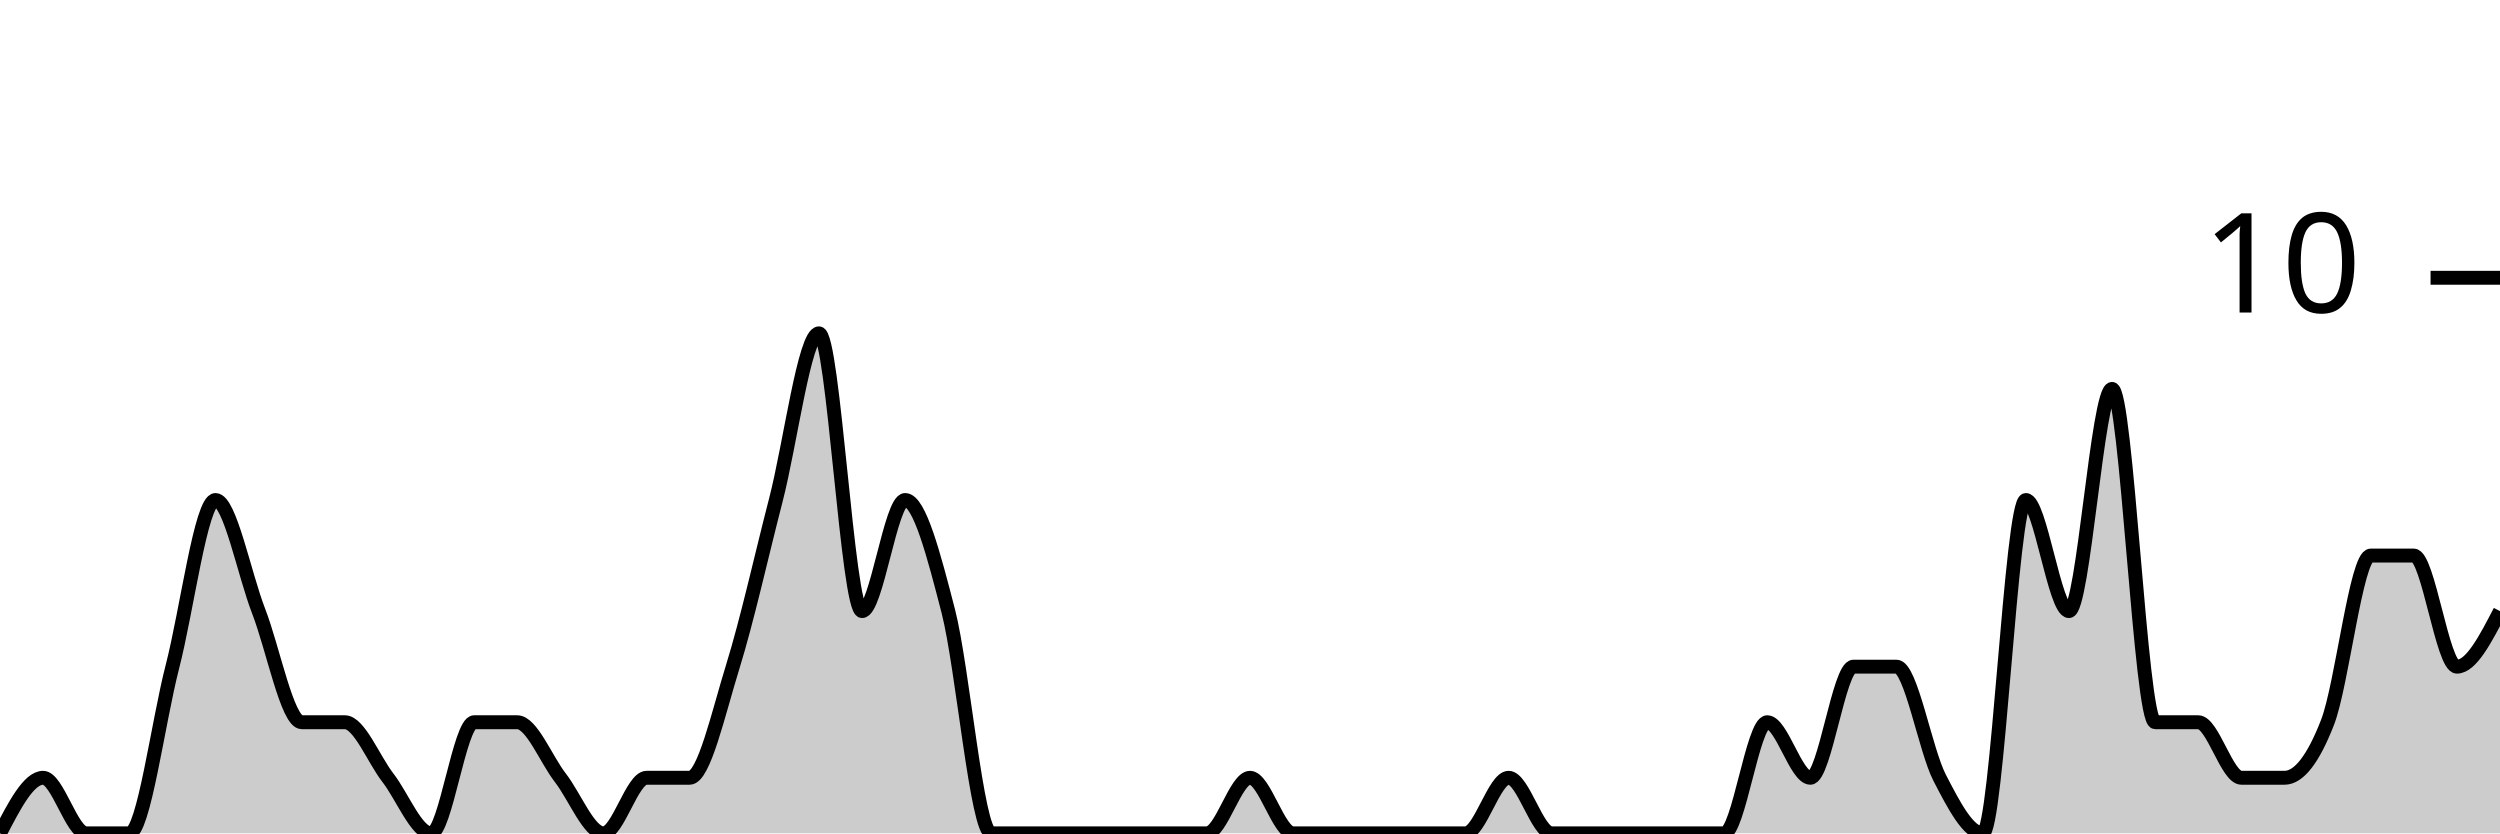
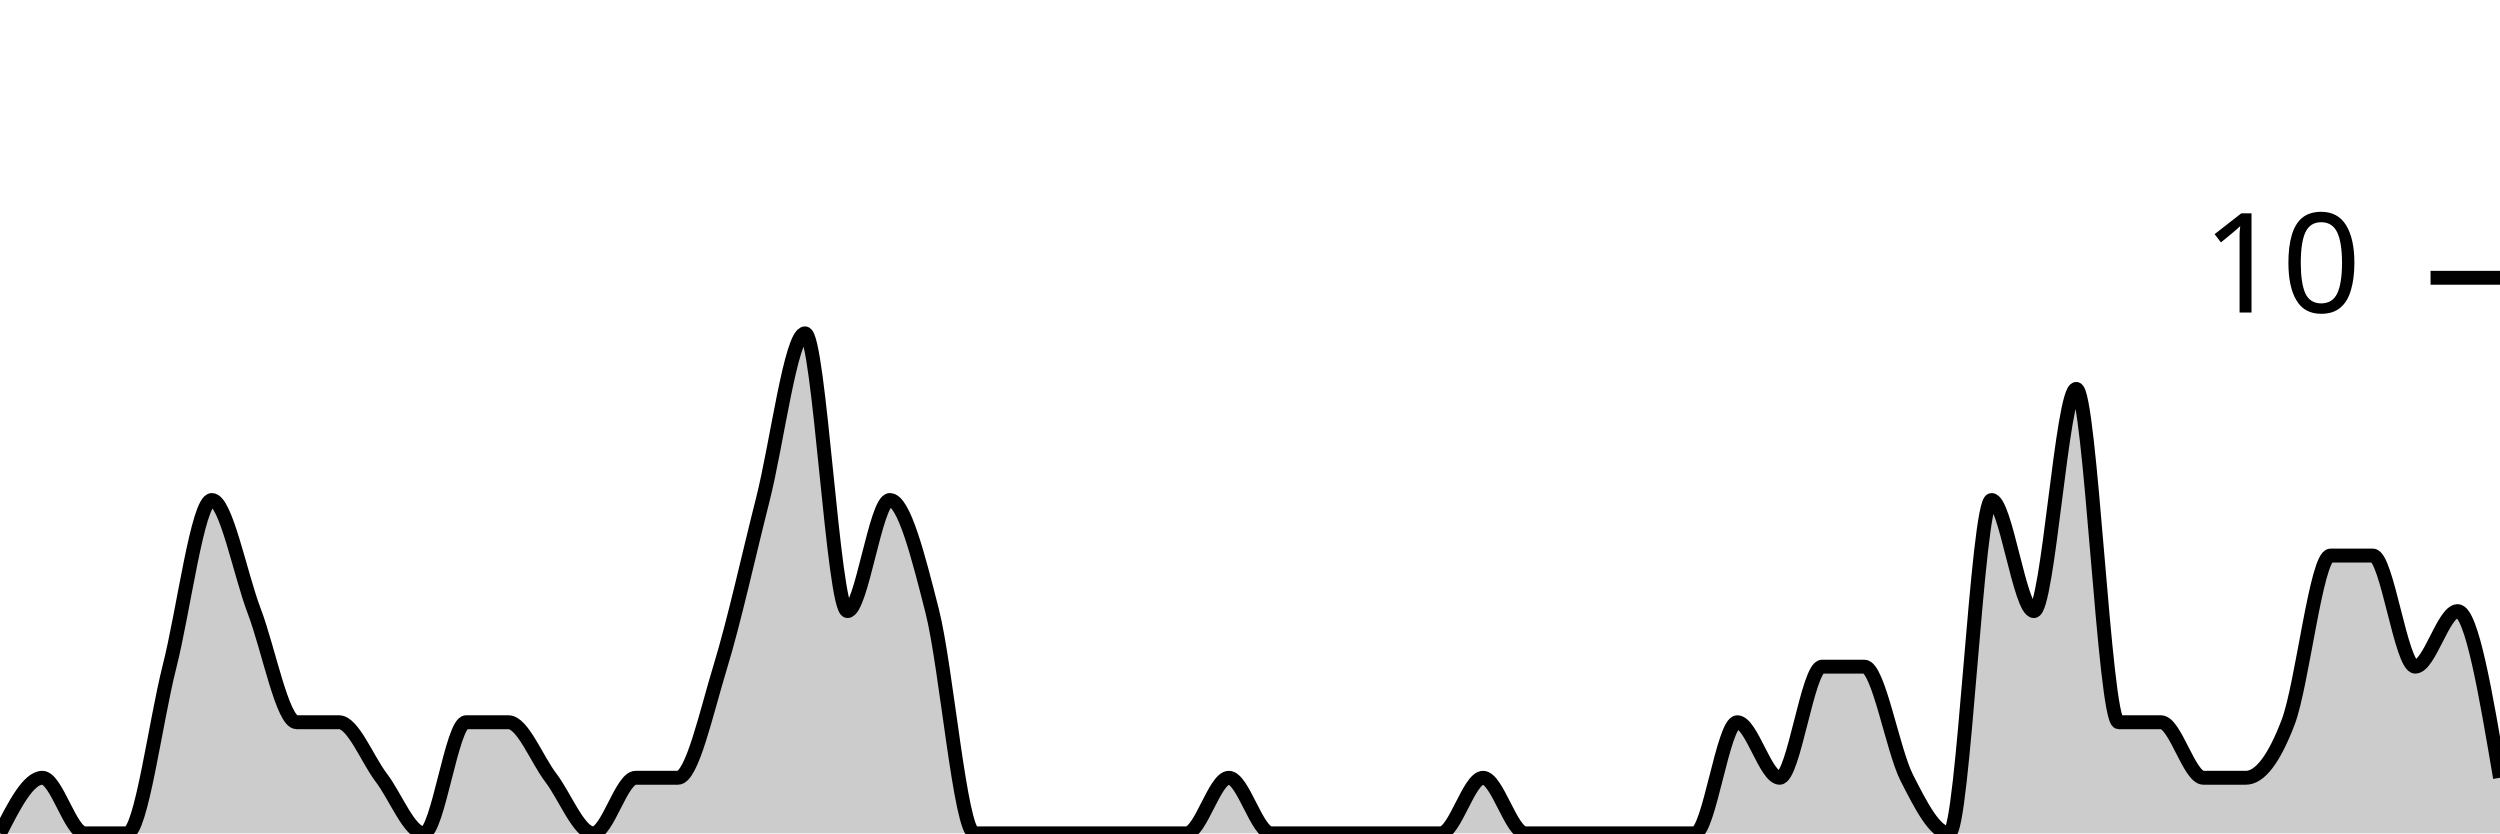
<svg xmlns="http://www.w3.org/2000/svg" viewBox="0 0 180 60">
  <g transform="translate(0,20)">
-     <path class="area" fill="rgba(0, 0, 0, 0.2)" d="M0,40C1.034,38,2.069,36,3.103,36C4.138,36,5.172,40,6.207,40C7.241,40,8.276,40,9.31,40C10.345,40,11.379,32,12.414,28C13.448,24,14.483,16,15.517,16C16.552,16,17.586,21.333,18.621,24C19.655,26.667,20.69,32,21.724,32C22.759,32,23.793,32,24.828,32C25.862,32,26.897,34.667,27.931,36C28.966,37.333,30,40,31.034,40C32.069,40,33.103,32,34.138,32C35.172,32,36.207,32,37.241,32C38.276,32,39.31,34.667,40.345,36C41.379,37.333,42.414,40,43.448,40C44.483,40,45.517,36,46.552,36C47.586,36,48.621,36,49.655,36C50.69,36,51.724,31.333,52.759,28C53.793,24.667,54.828,20,55.862,16C56.897,12,57.931,4,58.966,4C60,4,61.034,24,62.069,24C63.103,24,64.138,16,65.172,16C66.207,16,67.241,20,68.276,24C69.31,28,70.345,40,71.379,40C72.414,40,73.448,40,74.483,40C75.517,40,76.552,40,77.586,40C78.621,40,79.655,40,80.69,40C81.724,40,82.759,40,83.793,40C84.828,40,85.862,40,86.897,40C87.931,40,88.966,36,90,36C91.034,36,92.069,40,93.103,40C94.138,40,95.172,40,96.207,40C97.241,40,98.276,40,99.31,40C100.345,40,101.379,40,102.414,40C103.448,40,104.483,40,105.517,40C106.552,40,107.586,36,108.621,36C109.655,36,110.69,40,111.724,40C112.759,40,113.793,40,114.828,40C115.862,40,116.897,40,117.931,40C118.966,40,120,40,121.034,40C122.069,40,123.103,40,124.138,40C125.172,40,126.207,32,127.241,32C128.276,32,129.31,36,130.345,36C131.379,36,132.414,28,133.448,28C134.483,28,135.517,28,136.552,28C137.586,28,138.621,34,139.655,36C140.69,38,141.724,40,142.759,40C143.793,40,144.828,16,145.862,16C146.897,16,147.931,24,148.966,24C150,24,151.034,8,152.069,8C153.103,8,154.138,32,155.172,32C156.207,32,157.241,32,158.276,32C159.31,32,160.345,36,161.379,36C162.414,36,163.448,36,164.483,36C165.517,36,166.552,34.667,167.586,32C168.621,29.333,169.655,20,170.69,20C171.724,20,172.759,20,173.793,20C174.828,20,175.862,28,176.897,28C177.931,28,178.966,26,180,24L180,40C178.966,40,177.931,40,176.897,40C175.862,40,174.828,40,173.793,40C172.759,40,171.724,40,170.69,40C169.655,40,168.621,40,167.586,40C166.552,40,165.517,40,164.483,40C163.448,40,162.414,40,161.379,40C160.345,40,159.31,40,158.276,40C157.241,40,156.207,40,155.172,40C154.138,40,153.103,40,152.069,40C151.034,40,150,40,148.966,40C147.931,40,146.897,40,145.862,40C144.828,40,143.793,40,142.759,40C141.724,40,140.69,40,139.655,40C138.621,40,137.586,40,136.552,40C135.517,40,134.483,40,133.448,40C132.414,40,131.379,40,130.345,40C129.31,40,128.276,40,127.241,40C126.207,40,125.172,40,124.138,40C123.103,40,122.069,40,121.034,40C120,40,118.966,40,117.931,40C116.897,40,115.862,40,114.828,40C113.793,40,112.759,40,111.724,40C110.69,40,109.655,40,108.621,40C107.586,40,106.552,40,105.517,40C104.483,40,103.448,40,102.414,40C101.379,40,100.345,40,99.31,40C98.276,40,97.241,40,96.207,40C95.172,40,94.138,40,93.103,40C92.069,40,91.034,40,90,40C88.966,40,87.931,40,86.897,40C85.862,40,84.828,40,83.793,40C82.759,40,81.724,40,80.69,40C79.655,40,78.621,40,77.586,40C76.552,40,75.517,40,74.483,40C73.448,40,72.414,40,71.379,40C70.345,40,69.31,40,68.276,40C67.241,40,66.207,40,65.172,40C64.138,40,63.103,40,62.069,40C61.034,40,60,40,58.966,40C57.931,40,56.897,40,55.862,40C54.828,40,53.793,40,52.759,40C51.724,40,50.69,40,49.655,40C48.621,40,47.586,40,46.552,40C45.517,40,44.483,40,43.448,40C42.414,40,41.379,40,40.345,40C39.31,40,38.276,40,37.241,40C36.207,40,35.172,40,34.138,40C33.103,40,32.069,40,31.034,40C30,40,28.966,40,27.931,40C26.897,40,25.862,40,24.828,40C23.793,40,22.759,40,21.724,40C20.69,40,19.655,40,18.621,40C17.586,40,16.552,40,15.517,40C14.483,40,13.448,40,12.414,40C11.379,40,10.345,40,9.31,40C8.276,40,7.241,40,6.207,40C5.172,40,4.138,40,3.103,40C2.069,40,1.034,40,0,40Z" />
-     <path class="line" stroke="black" fill="none" d="M0,40C1.034,38,2.069,36,3.103,36C4.138,36,5.172,40,6.207,40C7.241,40,8.276,40,9.31,40C10.345,40,11.379,32,12.414,28C13.448,24,14.483,16,15.517,16C16.552,16,17.586,21.333,18.621,24C19.655,26.667,20.69,32,21.724,32C22.759,32,23.793,32,24.828,32C25.862,32,26.897,34.667,27.931,36C28.966,37.333,30,40,31.034,40C32.069,40,33.103,32,34.138,32C35.172,32,36.207,32,37.241,32C38.276,32,39.31,34.667,40.345,36C41.379,37.333,42.414,40,43.448,40C44.483,40,45.517,36,46.552,36C47.586,36,48.621,36,49.655,36C50.69,36,51.724,31.333,52.759,28C53.793,24.667,54.828,20,55.862,16C56.897,12,57.931,4,58.966,4C60,4,61.034,24,62.069,24C63.103,24,64.138,16,65.172,16C66.207,16,67.241,20,68.276,24C69.31,28,70.345,40,71.379,40C72.414,40,73.448,40,74.483,40C75.517,40,76.552,40,77.586,40C78.621,40,79.655,40,80.69,40C81.724,40,82.759,40,83.793,40C84.828,40,85.862,40,86.897,40C87.931,40,88.966,36,90,36C91.034,36,92.069,40,93.103,40C94.138,40,95.172,40,96.207,40C97.241,40,98.276,40,99.31,40C100.345,40,101.379,40,102.414,40C103.448,40,104.483,40,105.517,40C106.552,40,107.586,36,108.621,36C109.655,36,110.69,40,111.724,40C112.759,40,113.793,40,114.828,40C115.862,40,116.897,40,117.931,40C118.966,40,120,40,121.034,40C122.069,40,123.103,40,124.138,40C125.172,40,126.207,32,127.241,32C128.276,32,129.31,36,130.345,36C131.379,36,132.414,28,133.448,28C134.483,28,135.517,28,136.552,28C137.586,28,138.621,34,139.655,36C140.69,38,141.724,40,142.759,40C143.793,40,144.828,16,145.862,16C146.897,16,147.931,24,148.966,24C150,24,151.034,8,152.069,8C153.103,8,154.138,32,155.172,32C156.207,32,157.241,32,158.276,32C159.31,32,160.345,36,161.379,36C162.414,36,163.448,36,164.483,36C165.517,36,166.552,34.667,167.586,32C168.621,29.333,169.655,20,170.69,20C171.724,20,172.759,20,173.793,20C174.828,20,175.862,28,176.897,28C177.931,28,178.966,26,180,24" />
+     <path class="area" fill="rgba(0, 0, 0, 0.2)" d="M0,40C1.017,38,2.034,36,3.051,36C4.068,36,5.085,40,6.102,40C7.119,40,8.136,40,9.153,40C10.169,40,11.186,32,12.203,28C13.22,24,14.237,16,15.254,16C16.271,16,17.288,21.333,18.305,24C19.322,26.667,20.339,32,21.356,32C22.373,32,23.39,32,24.407,32C25.424,32,26.441,34.667,27.458,36C28.475,37.333,29.492,40,30.508,40C31.525,40,32.542,32,33.559,32C34.576,32,35.593,32,36.61,32C37.627,32,38.644,34.667,39.661,36C40.678,37.333,41.695,40,42.712,40C43.729,40,44.746,36,45.763,36C46.78,36,47.797,36,48.814,36C49.831,36,50.847,31.333,51.864,28C52.881,24.667,53.898,20,54.915,16C55.932,12,56.949,4,57.966,4C58.983,4,60,24,61.017,24C62.034,24,63.051,16,64.068,16C65.085,16,66.102,20,67.119,24C68.136,28,69.153,40,70.169,40C71.186,40,72.203,40,73.22,40C74.237,40,75.254,40,76.271,40C77.288,40,78.305,40,79.322,40C80.339,40,81.356,40,82.373,40C83.39,40,84.407,40,85.424,40C86.441,40,87.458,36,88.475,36C89.492,36,90.508,40,91.525,40C92.542,40,93.559,40,94.576,40C95.593,40,96.61,40,97.627,40C98.644,40,99.661,40,100.678,40C101.695,40,102.712,40,103.729,40C104.746,40,105.763,36,106.78,36C107.797,36,108.814,40,109.831,40C110.847,40,111.864,40,112.881,40C113.898,40,114.915,40,115.932,40C116.949,40,117.966,40,118.983,40C120,40,121.017,40,122.034,40C123.051,40,124.068,32,125.085,32C126.102,32,127.119,36,128.136,36C129.153,36,130.169,28,131.186,28C132.203,28,133.22,28,134.237,28C135.254,28,136.271,34,137.288,36C138.305,38,139.322,40,140.339,40C141.356,40,142.373,16,143.39,16C144.407,16,145.424,24,146.441,24C147.458,24,148.475,8,149.492,8C150.508,8,151.525,32,152.542,32C153.559,32,154.576,32,155.593,32C156.61,32,157.627,36,158.644,36C159.661,36,160.678,36,161.695,36C162.712,36,163.729,34.667,164.746,32C165.763,29.333,166.78,20,167.797,20C168.814,20,169.831,20,170.847,20C171.864,20,172.881,28,173.898,28C174.915,28,175.932,24,176.949,24C177.966,24,178.983,30,180,36L180,40C178.983,40,177.966,40,176.949,40C175.932,40,174.915,40,173.898,40C172.881,40,171.864,40,170.847,40C169.831,40,168.814,40,167.797,40C166.78,40,165.763,40,164.746,40C163.729,40,162.712,40,161.695,40C160.678,40,159.661,40,158.644,40C157.627,40,156.61,40,155.593,40C154.576,40,153.559,40,152.542,40C151.525,40,150.508,40,149.492,40C148.475,40,147.458,40,146.441,40C145.424,40,144.407,40,143.39,40C142.373,40,141.356,40,140.339,40C139.322,40,138.305,40,137.288,40C136.271,40,135.254,40,134.237,40C133.22,40,132.203,40,131.186,40C130.169,40,129.153,40,128.136,40C127.119,40,126.102,40,125.085,40C124.068,40,123.051,40,122.034,40C121.017,40,120,40,118.983,40C117.966,40,116.949,40,115.932,40C114.915,40,113.898,40,112.881,40C111.864,40,110.847,40,109.831,40C108.814,40,107.797,40,106.78,40C105.763,40,104.746,40,103.729,40C102.712,40,101.695,40,100.678,40C99.661,40,98.644,40,97.627,40C96.61,40,95.593,40,94.576,40C93.559,40,92.542,40,91.525,40C90.508,40,89.492,40,88.475,40C87.458,40,86.441,40,85.424,40C84.407,40,83.39,40,82.373,40C81.356,40,80.339,40,79.322,40C78.305,40,77.288,40,76.271,40C75.254,40,74.237,40,73.22,40C72.203,40,71.186,40,70.169,40C69.153,40,68.136,40,67.119,40C66.102,40,65.085,40,64.068,40C63.051,40,62.034,40,61.017,40C60,40,58.983,40,57.966,40C56.949,40,55.932,40,54.915,40C53.898,40,52.881,40,51.864,40C50.847,40,49.831,40,48.814,40C47.797,40,46.78,40,45.763,40C44.746,40,43.729,40,42.712,40C41.695,40,40.678,40,39.661,40C38.644,40,37.627,40,36.61,40C35.593,40,34.576,40,33.559,40C32.542,40,31.525,40,30.508,40C29.492,40,28.475,40,27.458,40C26.441,40,25.424,40,24.407,40C23.39,40,22.373,40,21.356,40C20.339,40,19.322,40,18.305,40C17.288,40,16.271,40,15.254,40C14.237,40,13.22,40,12.203,40C11.186,40,10.169,40,9.153,40C8.136,40,7.119,40,6.102,40C5.085,40,4.068,40,3.051,40C2.034,40,1.017,40,0,40Z" />
+     <path class="line" stroke="black" fill="none" d="M0,40C1.017,38,2.034,36,3.051,36C4.068,36,5.085,40,6.102,40C7.119,40,8.136,40,9.153,40C10.169,40,11.186,32,12.203,28C13.22,24,14.237,16,15.254,16C16.271,16,17.288,21.333,18.305,24C19.322,26.667,20.339,32,21.356,32C22.373,32,23.39,32,24.407,32C25.424,32,26.441,34.667,27.458,36C28.475,37.333,29.492,40,30.508,40C31.525,40,32.542,32,33.559,32C34.576,32,35.593,32,36.61,32C37.627,32,38.644,34.667,39.661,36C40.678,37.333,41.695,40,42.712,40C43.729,40,44.746,36,45.763,36C46.78,36,47.797,36,48.814,36C49.831,36,50.847,31.333,51.864,28C52.881,24.667,53.898,20,54.915,16C55.932,12,56.949,4,57.966,4C58.983,4,60,24,61.017,24C62.034,24,63.051,16,64.068,16C65.085,16,66.102,20,67.119,24C68.136,28,69.153,40,70.169,40C71.186,40,72.203,40,73.22,40C74.237,40,75.254,40,76.271,40C77.288,40,78.305,40,79.322,40C80.339,40,81.356,40,82.373,40C83.39,40,84.407,40,85.424,40C86.441,40,87.458,36,88.475,36C89.492,36,90.508,40,91.525,40C92.542,40,93.559,40,94.576,40C95.593,40,96.61,40,97.627,40C98.644,40,99.661,40,100.678,40C101.695,40,102.712,40,103.729,40C104.746,40,105.763,36,106.78,36C107.797,36,108.814,40,109.831,40C110.847,40,111.864,40,112.881,40C113.898,40,114.915,40,115.932,40C116.949,40,117.966,40,118.983,40C120,40,121.017,40,122.034,40C123.051,40,124.068,32,125.085,32C126.102,32,127.119,36,128.136,36C129.153,36,130.169,28,131.186,28C132.203,28,133.22,28,134.237,28C135.254,28,136.271,34,137.288,36C138.305,38,139.322,40,140.339,40C141.356,40,142.373,16,143.39,16C144.407,16,145.424,24,146.441,24C147.458,24,148.475,8,149.492,8C150.508,8,151.525,32,152.542,32C153.559,32,154.576,32,155.593,32C156.61,32,157.627,36,158.644,36C159.661,36,160.678,36,161.695,36C162.712,36,163.729,34.667,164.746,32C165.763,29.333,166.78,20,167.797,20C168.814,20,169.831,20,170.847,20C171.864,20,172.881,28,173.898,28C174.915,28,175.932,24,176.949,24C177.966,24,178.983,30,180,36" />
    <path class="axis-ceiling" stroke-width="1" stroke="black" fill="none" d="M175,0L180,0" />
    <text class="axis-ceiling-label" font-family="sans-serif" text-anchor="end" font-size="10px" x="170" y="2.5">10</text>
  </g>
</svg>
